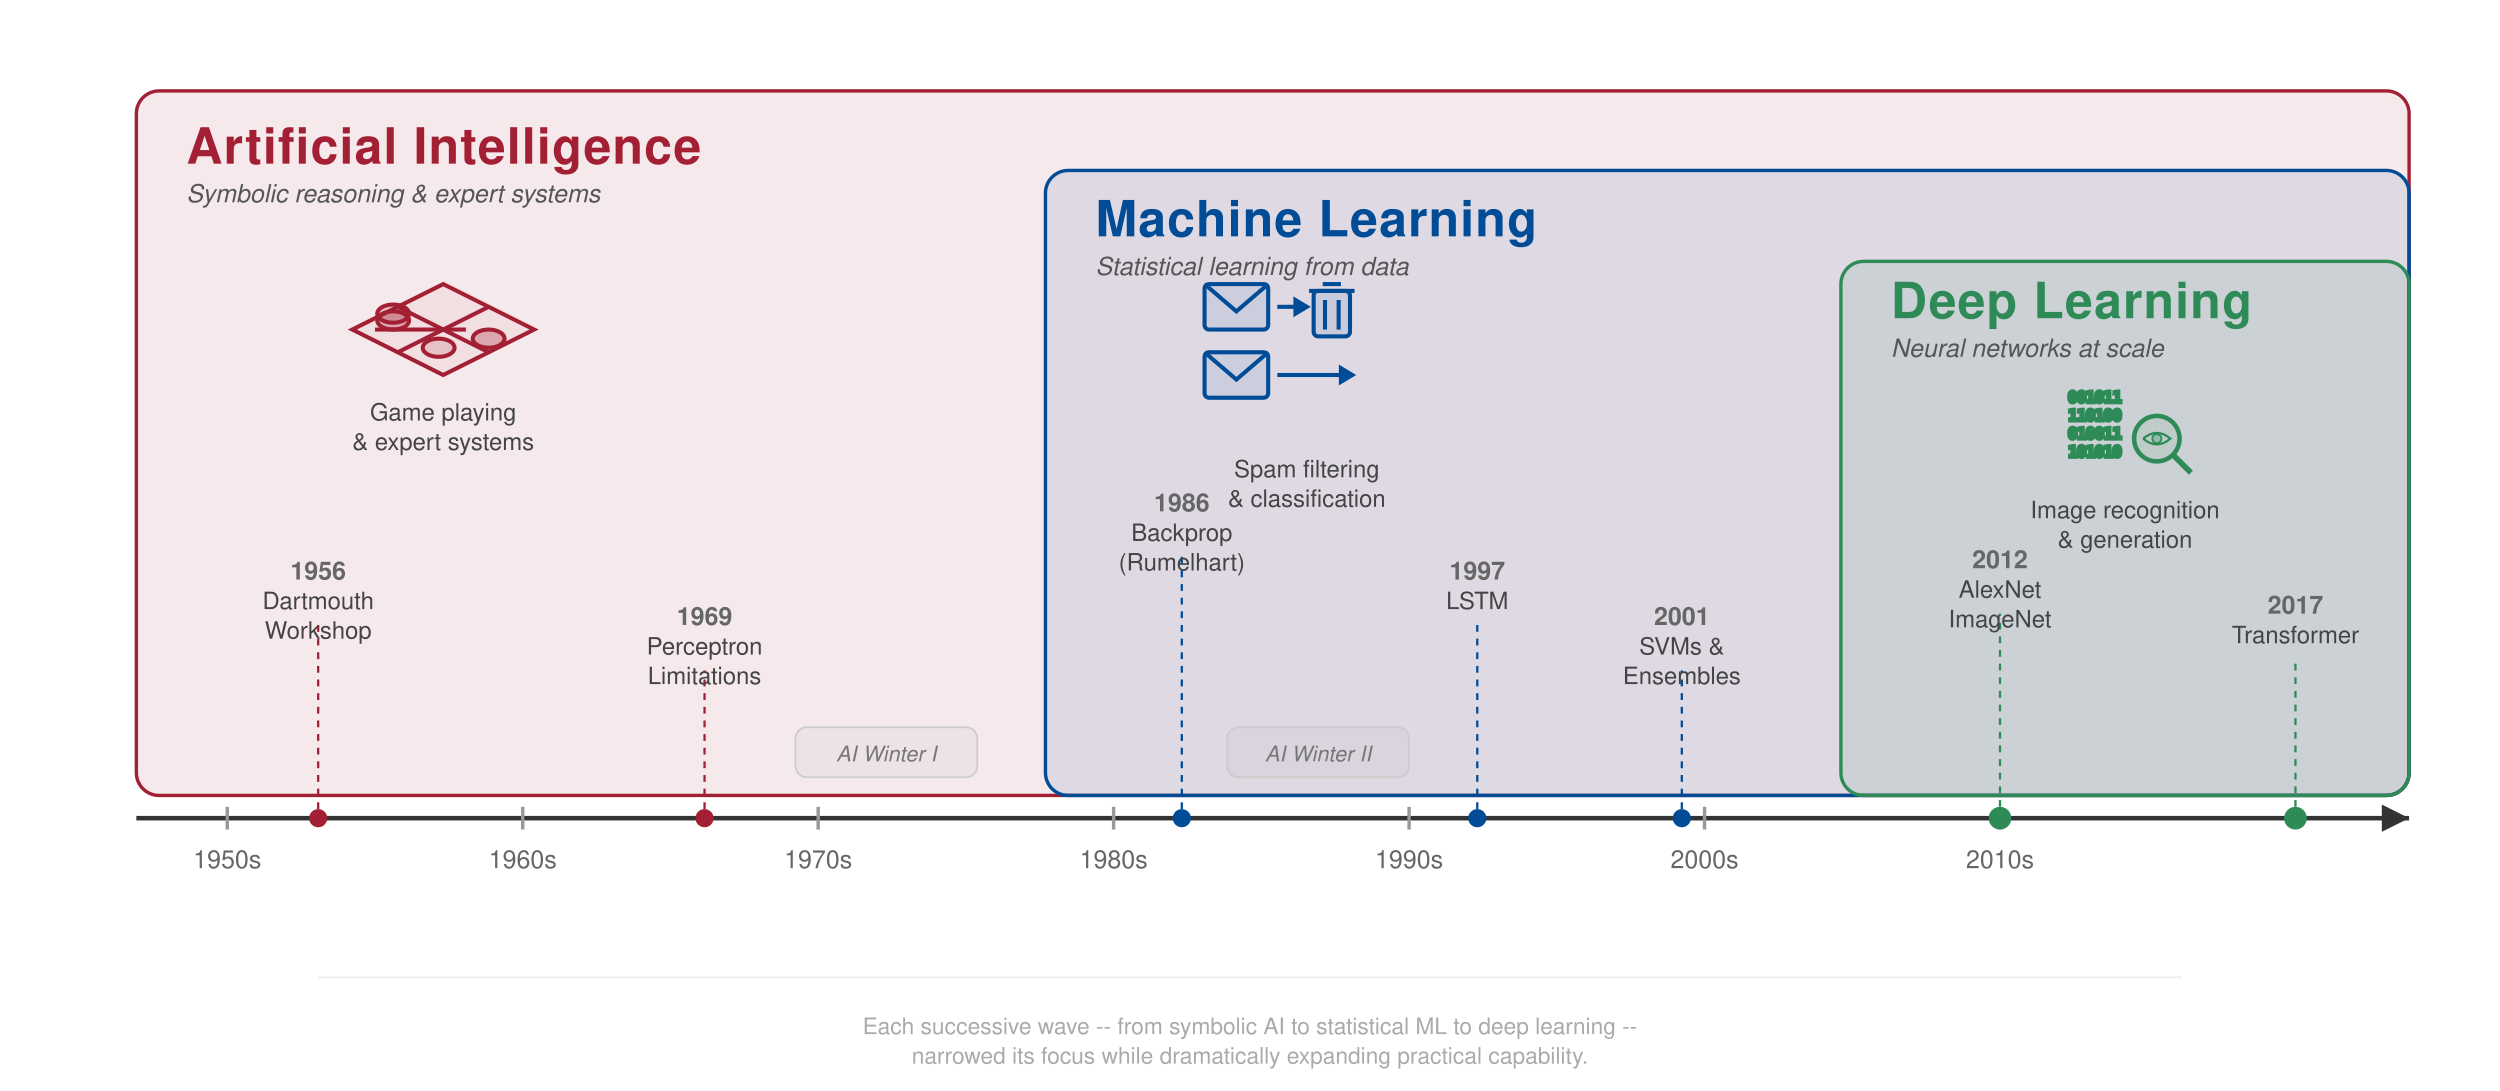
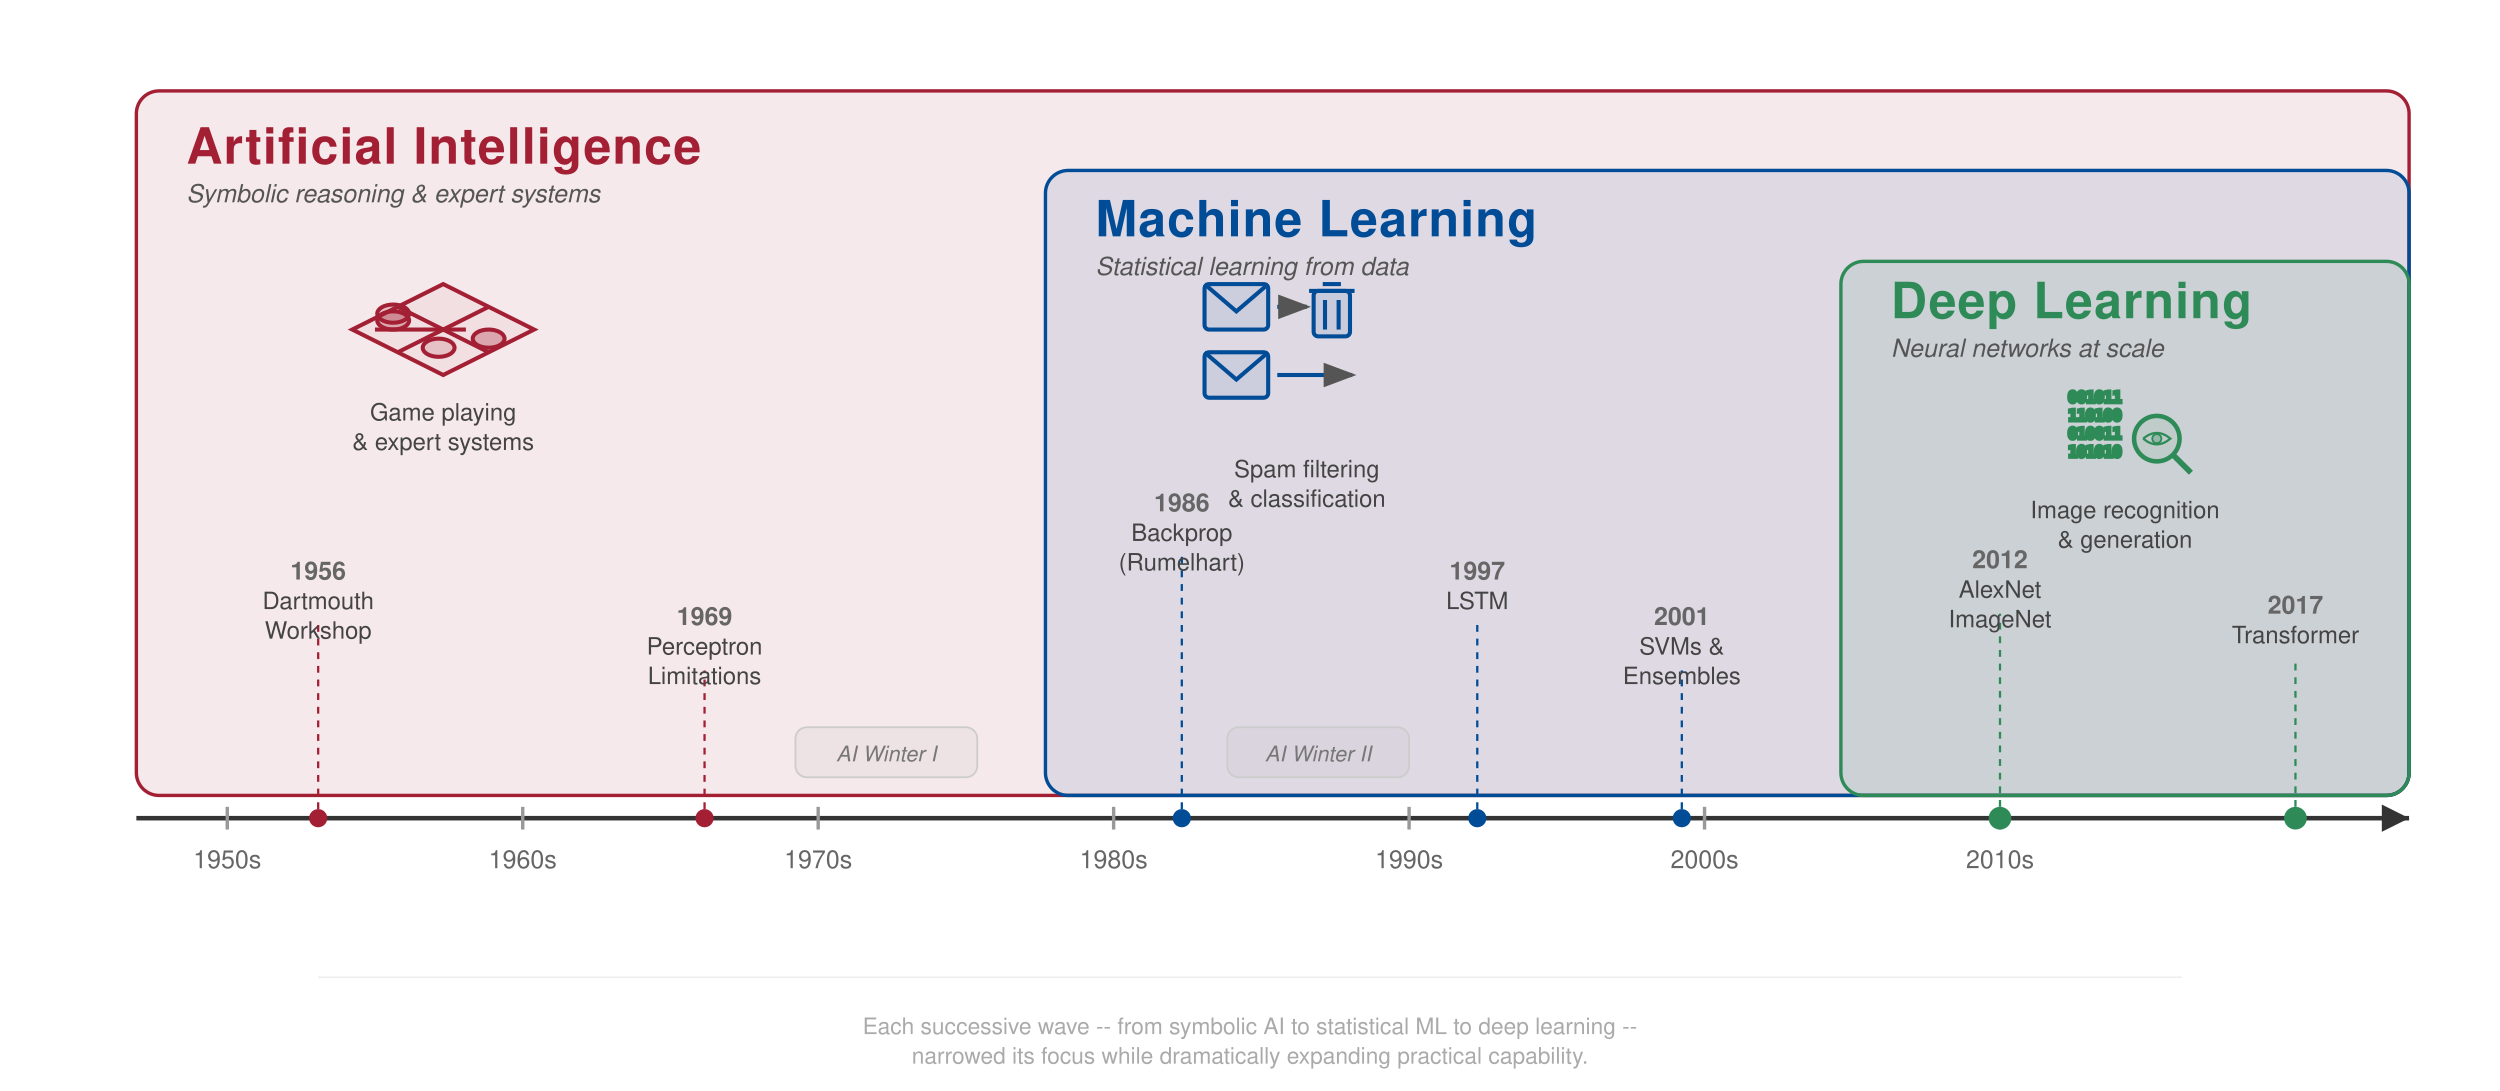
<svg xmlns="http://www.w3.org/2000/svg" viewBox="0 0 1100 480" font-family="Helvetica Neue, Helvetica, Arial, sans-serif">
  <defs>
+     <marker id="arrow" markerWidth="8" markerHeight="6" refX="7" refY="3" orient="auto">
+       <path d="M0,0 L8,3 L0,6 Z" fill="#555" />
+     </marker>
+     <marker id="arrow-red" markerWidth="8" markerHeight="6" refX="7" refY="3" orient="auto">
+       <path d="M0,0 L8,3 L0,6 Z" fill="#a31f34" />
+     </marker>
+     <marker id="arrow-green" markerWidth="8" markerHeight="6" refX="7" refY="3" orient="auto">
+       <path d="M0,0 L8,3 L0,6 Z" fill="#3d9e5a" />
+     </marker>
+     <marker id="arrow-blue" markerWidth="8" markerHeight="6" refX="7" refY="3" orient="auto">
+       <path d="M0,0 L8,3 L0,6 Z" fill="#4a90c4" />
+     </marker>
+     <marker id="arrow-orange" markerWidth="8" markerHeight="6" refX="7" refY="3" orient="auto">
+       <path d="M0,0 L8,3 L0,6 Z" fill="#c87b2a" />
+     </marker>
+     <marker id="arrow-gray" markerWidth="8" markerHeight="6" refX="7" refY="3" orient="auto">
+       <path d="M0,0 L8,3 L0,6 Z" fill="#999" />
+     </marker>
    <style>
      .era-ai    { fill: rgba(163, 31, 52, 0.10); stroke: #a31f34; stroke-width: 1.5; }
      .era-ml    { fill: rgba(0, 76, 151, 0.10); stroke: #004c97; stroke-width: 1.5; }
      .era-dl    { fill: rgba(46, 139, 87, 0.10); stroke: #2e8b57; stroke-width: 1.5; }

      .era-title   { font-size: 22px; font-weight: 700; letter-spacing: 0.5px; }
      .era-subtitle { font-size: 11px; font-style: italic; fill: #555; }
      .era-detail  { font-size: 10.5px; fill: #444; }
      .era-year    { font-size: 11px; fill: #666; font-weight: 600; }

      .timeline    { stroke: #333; stroke-width: 2; }
      .tick        { stroke: #999; stroke-width: 1.5; }
      .tick-label  { font-size: 11px; fill: #666; text-anchor: middle; }

      .annotation  { font-size: 9.5px; fill: #777; text-anchor: middle; }
      .icon        { fill: none; stroke-width: 1.8; }
    </style>
  </defs>
  <line x1="60" y1="360" x2="1060" y2="360" class="timeline" />
  <g>
    <line x1="100" y1="355" x2="100" y2="365" class="tick" />
    <text x="100" y="382" class="tick-label">1950s</text>
    <line x1="230" y1="355" x2="230" y2="365" class="tick" />
    <text x="230" y="382" class="tick-label">1960s</text>
    <line x1="360" y1="355" x2="360" y2="365" class="tick" />
    <text x="360" y="382" class="tick-label">1970s</text>
    <line x1="490" y1="355" x2="490" y2="365" class="tick" />
    <text x="490" y="382" class="tick-label">1980s</text>
    <line x1="620" y1="355" x2="620" y2="365" class="tick" />
    <text x="620" y="382" class="tick-label">1990s</text>
    <line x1="750" y1="355" x2="750" y2="365" class="tick" />
    <text x="750" y="382" class="tick-label">2000s</text>
    <line x1="880" y1="355" x2="880" y2="365" class="tick" />
    <text x="880" y="382" class="tick-label">2010s</text>
    <polygon points="1060,360 1048,354 1048,366" fill="#333" />
  </g>
  <rect x="60" y="40" width="1000" height="310" rx="10" class="era-ai" />
  <rect x="460" y="75" width="600" height="275" rx="10" class="era-ml" />
  <rect x="810" y="115" width="250" height="235" rx="10" class="era-dl" />
  <text x="82" y="72" class="era-title" fill="#a31f34">Artificial Intelligence</text>
  <text x="82" y="89" class="era-subtitle">Symbolic reasoning &amp; expert systems</text>
  <text x="482" y="104" class="era-title" fill="#004c97">Machine Learning</text>
  <text x="482" y="121" class="era-subtitle">Statistical learning from data</text>
  <text x="832" y="140" class="era-title" fill="#2e8b57">Deep Learning</text>
  <text x="832" y="157" class="era-subtitle">Neural networks at scale</text>
  <g transform="translate(155, 125)" stroke="#a31f34" class="icon" stroke-width="1.5">
    <polygon points="40,0 80,20 40,40 0,20" fill="rgba(163,31,52,0.05)" />
    <line x1="20" y1="10" x2="60" y2="30" />
    <line x1="10" y1="20" x2="50" y2="20" />
    <line x1="20" y1="30" x2="60" y2="10" />
    <ellipse cx="18" cy="16" rx="7" ry="4" fill="rgba(163,31,52,0.3)" stroke="#a31f34" />
    <ellipse cx="18" cy="13" rx="7" ry="4" fill="rgba(163,31,52,0.2)" stroke="#a31f34" />
    <ellipse cx="60" cy="24" rx="7" ry="4" fill="rgba(163,31,52,0.3)" stroke="#a31f34" />
    <ellipse cx="38" cy="28" rx="7" ry="4" fill="rgba(163,31,52,0.15)" stroke="#a31f34" />
  </g>
  <text x="195" y="185" text-anchor="middle" class="era-detail" fill="#a31f34">Game playing</text>
  <text x="195" y="198" text-anchor="middle" class="era-detail" fill="#a31f34">&amp; expert systems</text>
  <g transform="translate(570, 140)" stroke="#004c97" class="icon" stroke-width="1.5">
    <rect x="-40" y="-15" width="28" height="20" rx="2" fill="rgba(0,76,151,0.08)" />
    <polyline points="-40,-15 -26,-3 -12,-15" fill="none" />
-     <line x1="-8" y1="-5" x2="5" y2="-5" />
-     <polygon points="5,-5 0,-8 0,-2" fill="#004c97" />
+     <line x1="-8" y1="-5" x2="5" y2="-5" marker-end="url(#arrow)" />
    <rect x="8" y="-12" width="16" height="20" rx="2" fill="rgba(0,76,151,0.1)" />
    <line x1="6" y1="-12" x2="26" y2="-12" />
    <line x1="12" y1="-15" x2="20" y2="-15" />
    <line x1="13" y1="-8" x2="13" y2="5" />
    <line x1="19" y1="-8" x2="19" y2="5" />
    <rect x="-40" y="15" width="28" height="20" rx="2" fill="rgba(0,76,151,0.08)" />
    <polyline points="-40,15 -26,27 -12,15" fill="none" />
-     <line x1="-8" y1="25" x2="25" y2="25" />
-     <polygon points="25,25 20,22 20,28" fill="#004c97" />
+     <line x1="-8" y1="25" x2="25" y2="25" marker-end="url(#arrow)" />
  </g>
  <text x="575" y="210" text-anchor="middle" class="era-detail" fill="#004c97">Spam filtering</text>
  <text x="575" y="223" text-anchor="middle" class="era-detail" fill="#004c97">&amp; classification</text>
  <g transform="translate(935, 185)" stroke="#2e8b57" class="icon" stroke-width="1.3">
    <text x="-25" y="-8" font-size="6.5" fill="rgba(46,139,87,0.45)" font-family="monospace">001011</text>
    <text x="-25" y="0" font-size="6.5" fill="rgba(46,139,87,0.45)" font-family="monospace">110100</text>
    <text x="-25" y="8" font-size="6.5" fill="rgba(46,139,87,0.45)" font-family="monospace">010011</text>
    <text x="-25" y="16" font-size="6.5" fill="rgba(46,139,87,0.45)" font-family="monospace">101010</text>
    <circle cx="14" cy="8" r="10" fill="rgba(46,139,87,0.08)" stroke-width="2" />
    <line x1="21" y1="15" x2="29" y2="23" stroke-width="2.5" />
    <path d="M 8,8 Q 14,3 20,8 Q 14,13 8,8" fill="none" stroke-width="1" />
    <circle cx="14" cy="8" r="2" fill="rgba(46,139,87,0.3)" stroke-width="0.8" />
  </g>
  <text x="935" y="228" text-anchor="middle" class="era-detail" fill="#2e8b57">Image recognition</text>
  <text x="935" y="241" text-anchor="middle" class="era-detail" fill="#2e8b57">&amp; generation</text>
  <circle cx="140" cy="360" r="4" fill="#a31f34" />
  <line x1="140" y1="356" x2="140" y2="275" stroke="#a31f34" stroke-width="1" stroke-dasharray="3,3" />
  <text x="140" y="268" text-anchor="middle" class="era-detail" fill="#a31f34">Dartmouth</text>
  <text x="140" y="281" text-anchor="middle" class="era-detail" fill="#a31f34">Workshop</text>
  <text x="140" y="255" text-anchor="middle" class="era-year">1956</text>
  <circle cx="310" cy="360" r="4" fill="#a31f34" />
  <line x1="310" y1="356" x2="310" y2="295" stroke="#a31f34" stroke-width="1" stroke-dasharray="3,3" />
  <text x="310" y="288" text-anchor="middle" class="era-detail" fill="#a31f34">Perceptron</text>
  <text x="310" y="301" text-anchor="middle" class="era-detail" fill="#a31f34">Limitations</text>
  <text x="310" y="275" text-anchor="middle" class="era-year">1969</text>
  <circle cx="520" cy="360" r="4" fill="#004c97" />
  <line x1="520" y1="356" x2="520" y2="245" stroke="#004c97" stroke-width="1" stroke-dasharray="3,3" />
  <text x="520" y="238" text-anchor="middle" class="era-detail" fill="#004c97">Backprop</text>
  <text x="520" y="251" text-anchor="middle" class="era-detail" fill="#004c97">(Rumelhart)</text>
  <text x="520" y="225" text-anchor="middle" class="era-year">1986</text>
  <circle cx="650" cy="360" r="4" fill="#004c97" />
  <line x1="650" y1="356" x2="650" y2="275" stroke="#004c97" stroke-width="1" stroke-dasharray="3,3" />
  <text x="650" y="268" text-anchor="middle" class="era-detail" fill="#004c97">LSTM</text>
  <text x="650" y="255" text-anchor="middle" class="era-year">1997</text>
  <circle cx="740" cy="360" r="4" fill="#004c97" />
  <line x1="740" y1="356" x2="740" y2="295" stroke="#004c97" stroke-width="1" stroke-dasharray="3,3" />
  <text x="740" y="288" text-anchor="middle" class="era-detail" fill="#004c97">SVMs &amp;</text>
  <text x="740" y="301" text-anchor="middle" class="era-detail" fill="#004c97">Ensembles</text>
  <text x="740" y="275" text-anchor="middle" class="era-year">2001</text>
  <circle cx="880" cy="360" r="5" fill="#2e8b57" />
  <line x1="880" y1="355" x2="880" y2="270" stroke="#2e8b57" stroke-width="1" stroke-dasharray="3,3" />
  <text x="880" y="263" text-anchor="middle" class="era-detail" fill="#2e8b57">AlexNet</text>
  <text x="880" y="276" text-anchor="middle" class="era-detail" fill="#2e8b57">ImageNet</text>
  <text x="880" y="250" text-anchor="middle" class="era-year">2012</text>
  <circle cx="1010" cy="360" r="5" fill="#2e8b57" />
  <line x1="1010" y1="355" x2="1010" y2="290" stroke="#2e8b57" stroke-width="1" stroke-dasharray="3,3" />
  <text x="1010" y="283" text-anchor="middle" class="era-detail" fill="#2e8b57">Transformer</text>
  <text x="1010" y="270" text-anchor="middle" class="era-year">2017</text>
  <rect x="350" y="320" width="80" height="22" rx="5" fill="rgba(180,180,180,0.12)" stroke="#ccc" stroke-width="0.8" />
  <text x="390" y="335" text-anchor="middle" class="annotation" font-style="italic">AI Winter I</text>
  <rect x="540" y="320" width="80" height="22" rx="5" fill="rgba(180,180,180,0.12)" stroke="#ccc" stroke-width="0.8" />
  <text x="580" y="335" text-anchor="middle" class="annotation" font-style="italic">AI Winter II</text>
  <line x1="140" y1="430" x2="960" y2="430" stroke="#eee" stroke-width="0.75" />
  <text x="550" y="455" text-anchor="middle" font-size="10" fill="#aaa">
    Each successive wave -- from symbolic AI to statistical ML to deep learning --
  </text>
  <text x="550" y="468" text-anchor="middle" font-size="10" fill="#aaa">
    narrowed its focus while dramatically expanding practical capability.
  </text>
</svg>
